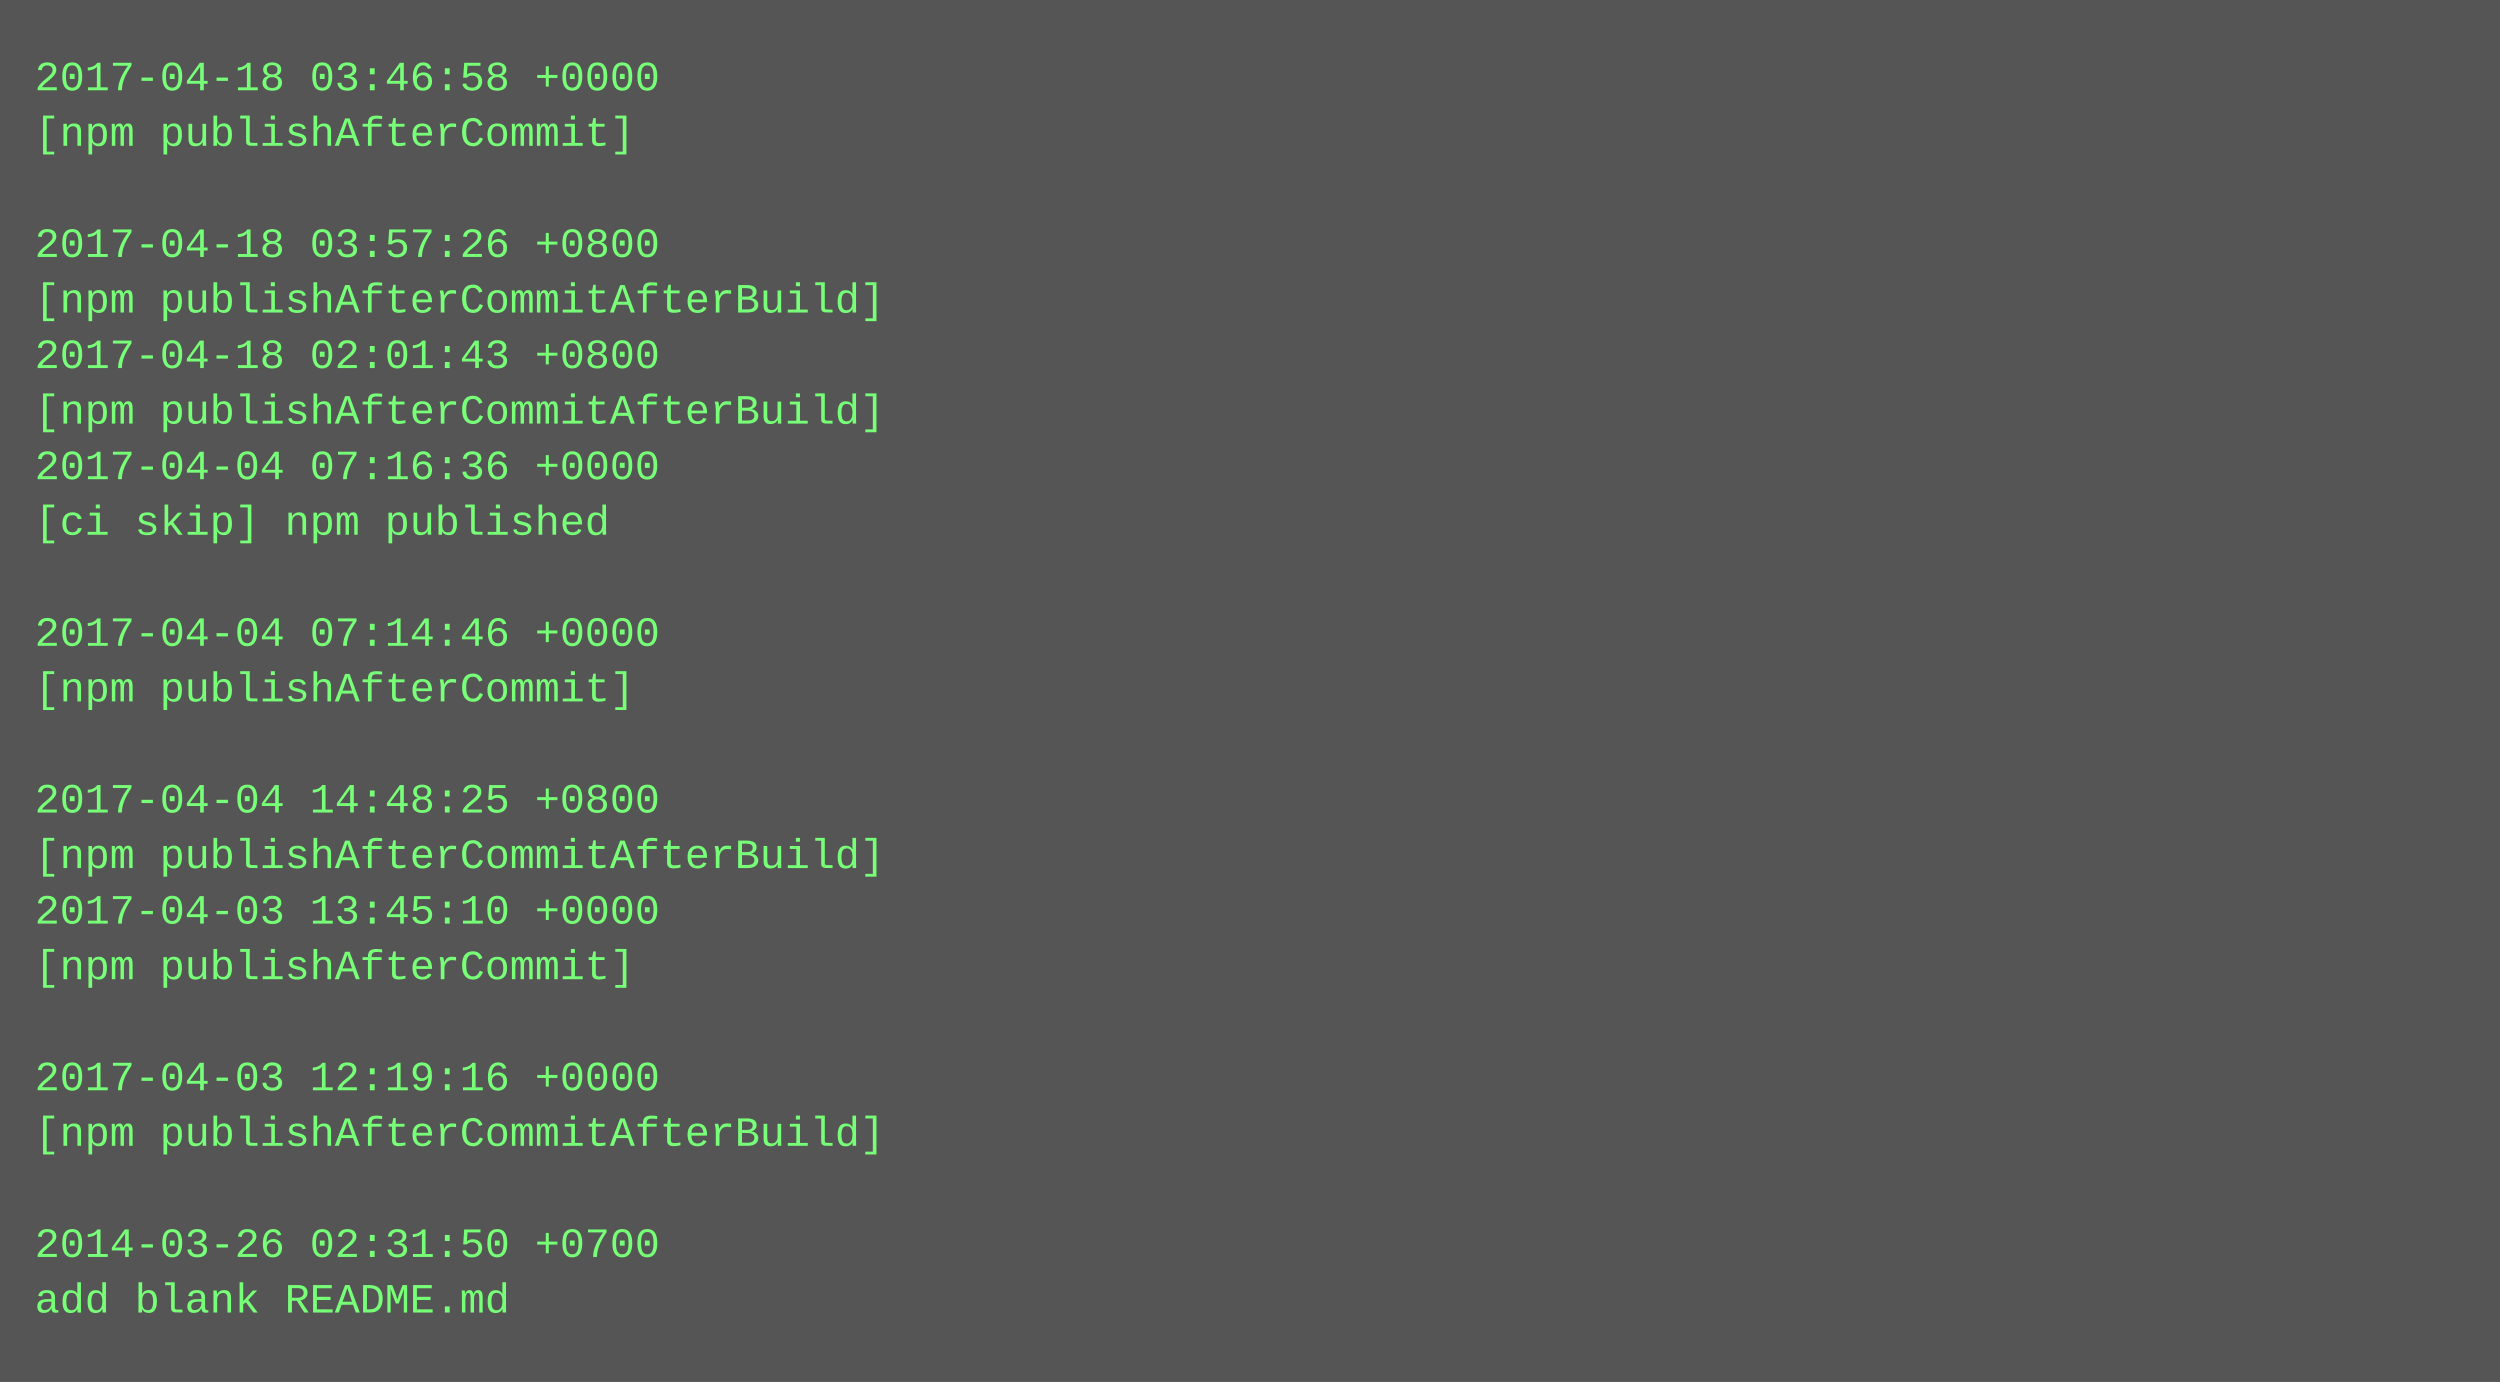
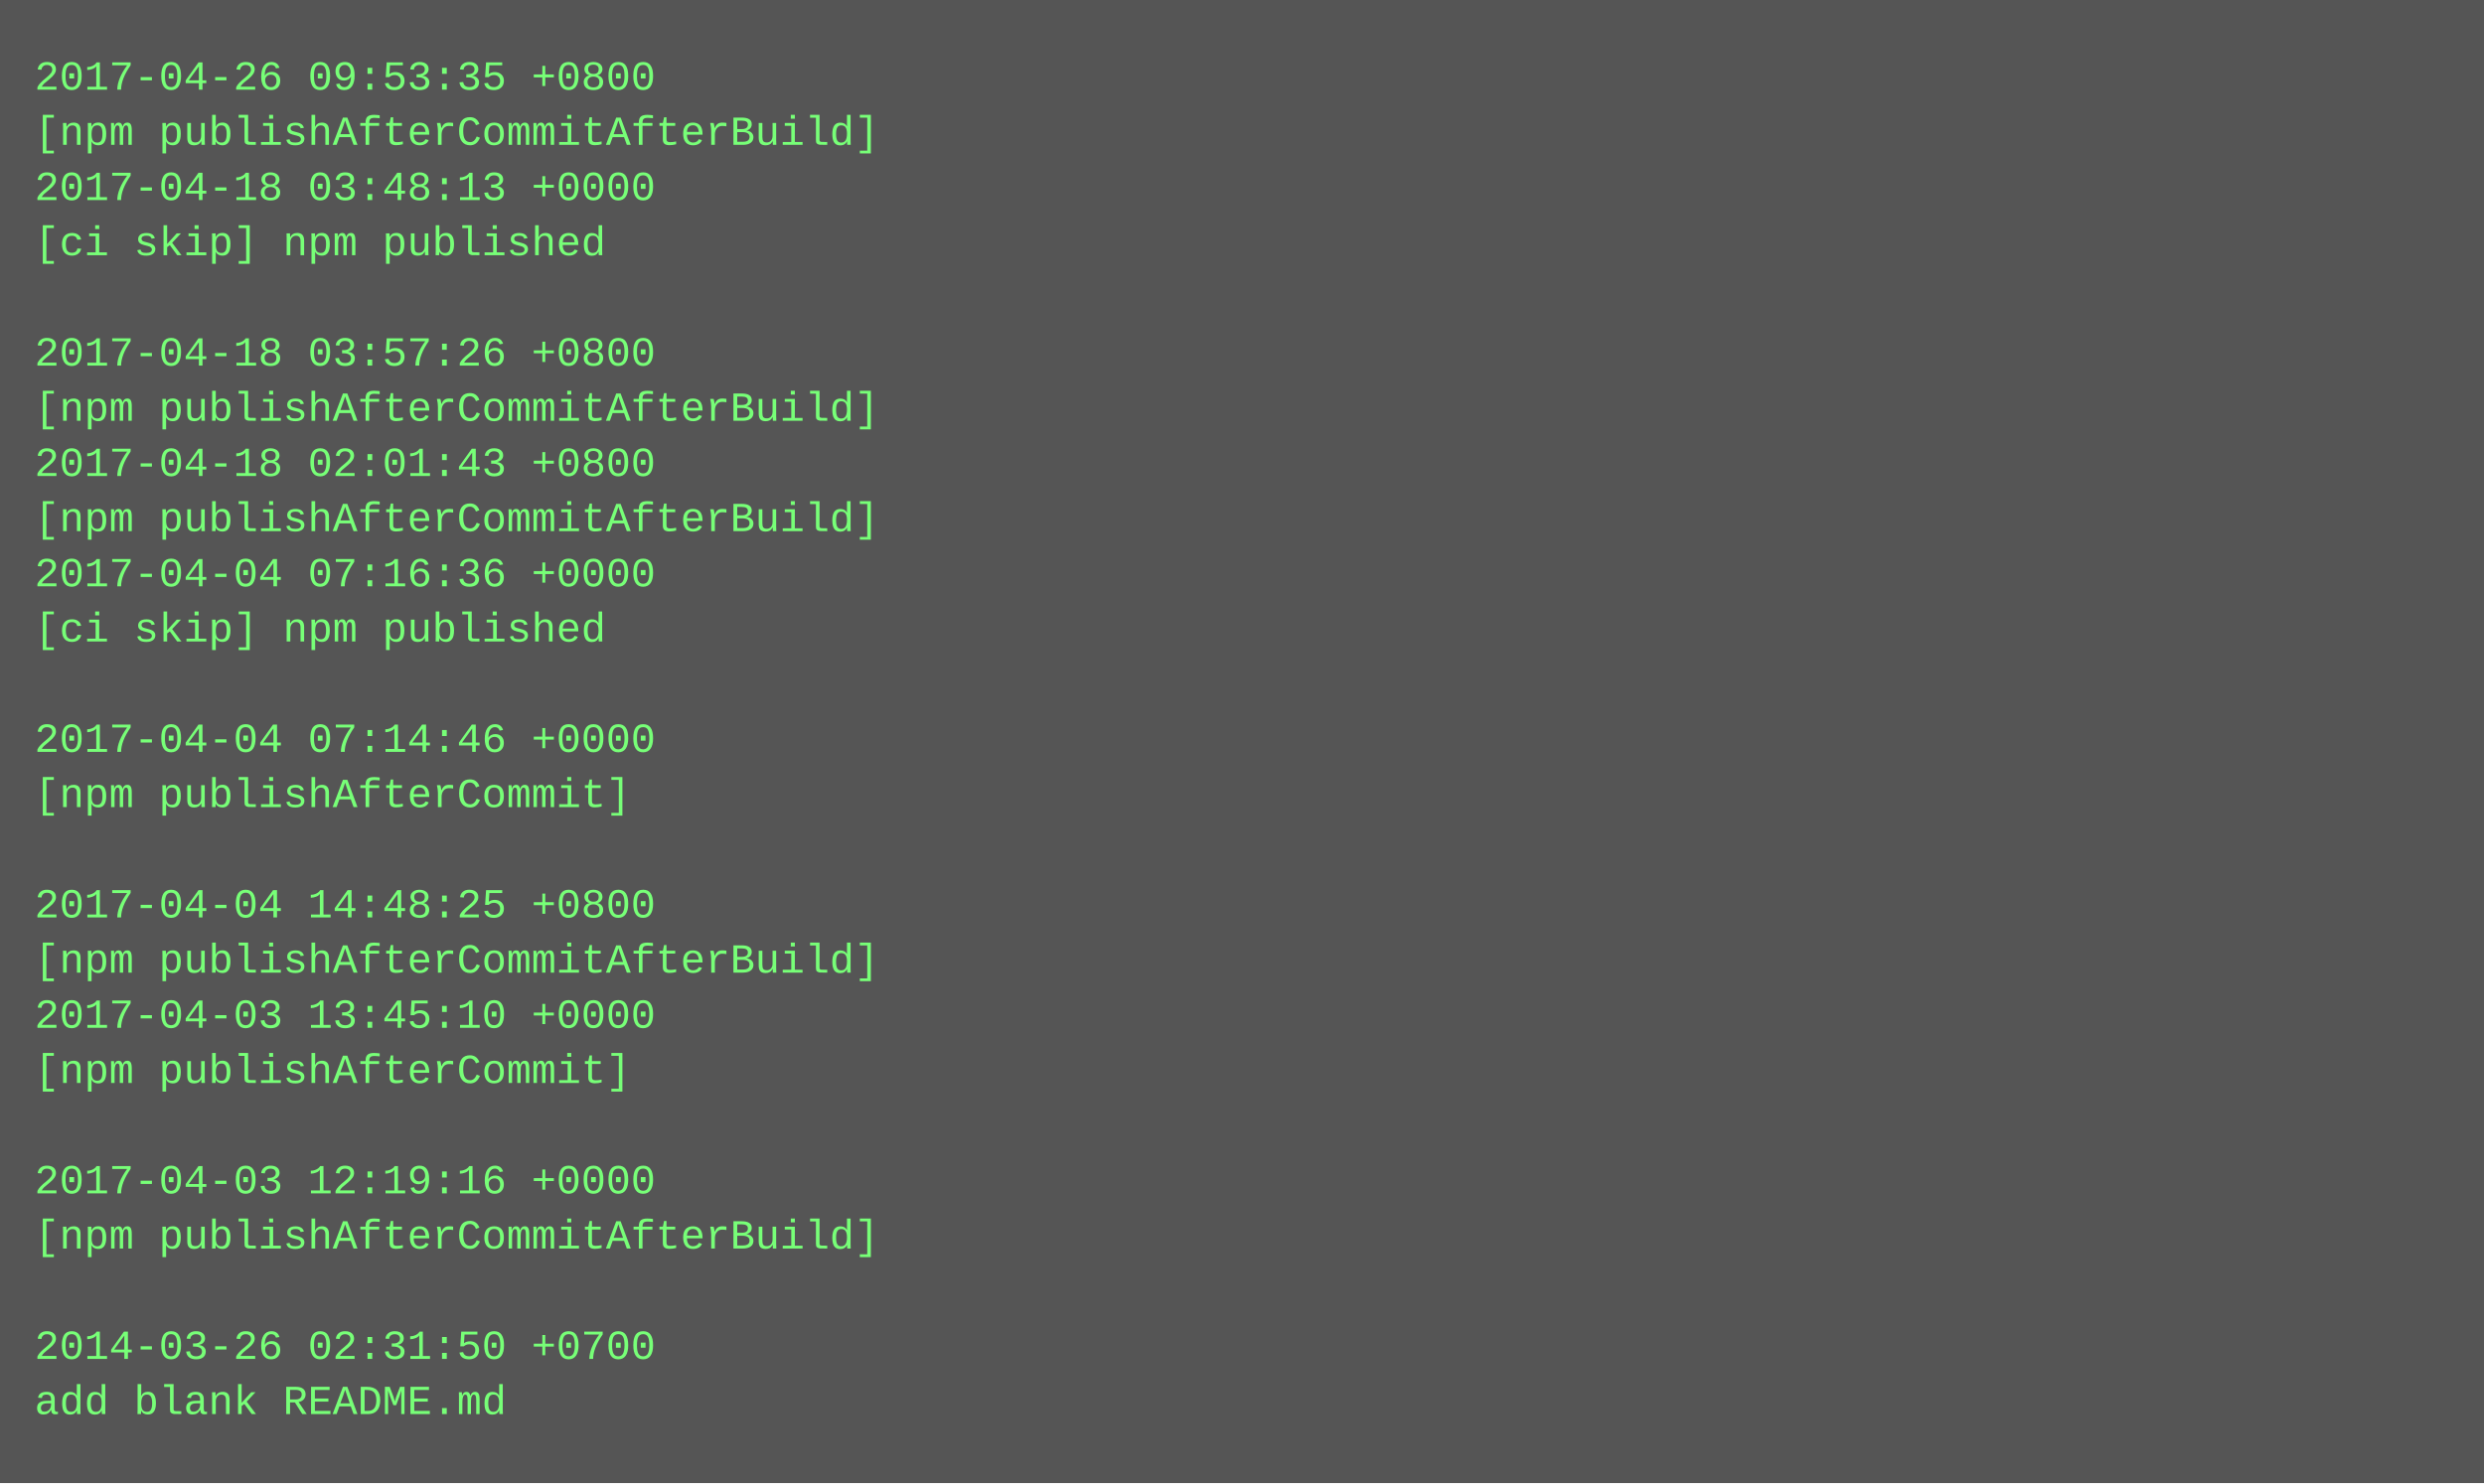
- <svg xmlns="http://www.w3.org/2000/svg" height="398" width="720">
-   <rect height="398" fill="#555" width="720" />
+ <svg xmlns="http://www.w3.org/2000/svg" height="430" width="720">
+   <rect height="430" fill="#555" width="720" />
  <text fill="#7f7" font-family="Courier New" font-size="12" xml:space="preserve">
-     <tspan x="10" y="26">2017-04-18 03:46:58 +0000</tspan>
-     <tspan x="10" y="42">[npm publishAfterCommit]</tspan>
-     <tspan x="10" y="58" />
-     <tspan x="10" y="74">2017-04-18 03:57:26 +0800</tspan>
-     <tspan x="10" y="90">[npm publishAfterCommitAfterBuild]</tspan>
-     <tspan x="10" y="106">2017-04-18 02:01:43 +0800</tspan>
+     <tspan x="10" y="26">2017-04-26 09:53:35 +0800</tspan>
+     <tspan x="10" y="42">[npm publishAfterCommitAfterBuild]</tspan>
+     <tspan x="10" y="58">2017-04-18 03:48:13 +0000</tspan>
+     <tspan x="10" y="74">[ci skip] npm published</tspan>
+     <tspan x="10" y="90" />
+     <tspan x="10" y="106">2017-04-18 03:57:26 +0800</tspan>
    <tspan x="10" y="122">[npm publishAfterCommitAfterBuild]</tspan>
-     <tspan x="10" y="138">2017-04-04 07:16:36 +0000</tspan>
-     <tspan x="10" y="154">[ci skip] npm published</tspan>
-     <tspan x="10" y="170" />
-     <tspan x="10" y="186">2017-04-04 07:14:46 +0000</tspan>
-     <tspan x="10" y="202">[npm publishAfterCommit]</tspan>
-     <tspan x="10" y="218" />
-     <tspan x="10" y="234">2017-04-04 14:48:25 +0800</tspan>
-     <tspan x="10" y="250">[npm publishAfterCommitAfterBuild]</tspan>
-     <tspan x="10" y="266">2017-04-03 13:45:10 +0000</tspan>
-     <tspan x="10" y="282">[npm publishAfterCommit]</tspan>
-     <tspan x="10" y="298" />
-     <tspan x="10" y="314">2017-04-03 12:19:16 +0000</tspan>
-     <tspan x="10" y="330">[npm publishAfterCommitAfterBuild]</tspan>
-     <tspan x="10" y="346" />
-     <tspan x="10" y="362">2014-03-26 02:31:50 +0700</tspan>
-     <tspan x="10" y="378">add blank README.md</tspan>
+     <tspan x="10" y="138">2017-04-18 02:01:43 +0800</tspan>
+     <tspan x="10" y="154">[npm publishAfterCommitAfterBuild]</tspan>
+     <tspan x="10" y="170">2017-04-04 07:16:36 +0000</tspan>
+     <tspan x="10" y="186">[ci skip] npm published</tspan>
+     <tspan x="10" y="202" />
+     <tspan x="10" y="218">2017-04-04 07:14:46 +0000</tspan>
+     <tspan x="10" y="234">[npm publishAfterCommit]</tspan>
+     <tspan x="10" y="250" />
+     <tspan x="10" y="266">2017-04-04 14:48:25 +0800</tspan>
+     <tspan x="10" y="282">[npm publishAfterCommitAfterBuild]</tspan>
+     <tspan x="10" y="298">2017-04-03 13:45:10 +0000</tspan>
+     <tspan x="10" y="314">[npm publishAfterCommit]</tspan>
+     <tspan x="10" y="330" />
+     <tspan x="10" y="346">2017-04-03 12:19:16 +0000</tspan>
+     <tspan x="10" y="362">[npm publishAfterCommitAfterBuild]</tspan>
+     <tspan x="10" y="378" />
+     <tspan x="10" y="394">2014-03-26 02:31:50 +0700</tspan>
+     <tspan x="10" y="410">add blank README.md</tspan>
  </text>
</svg>
